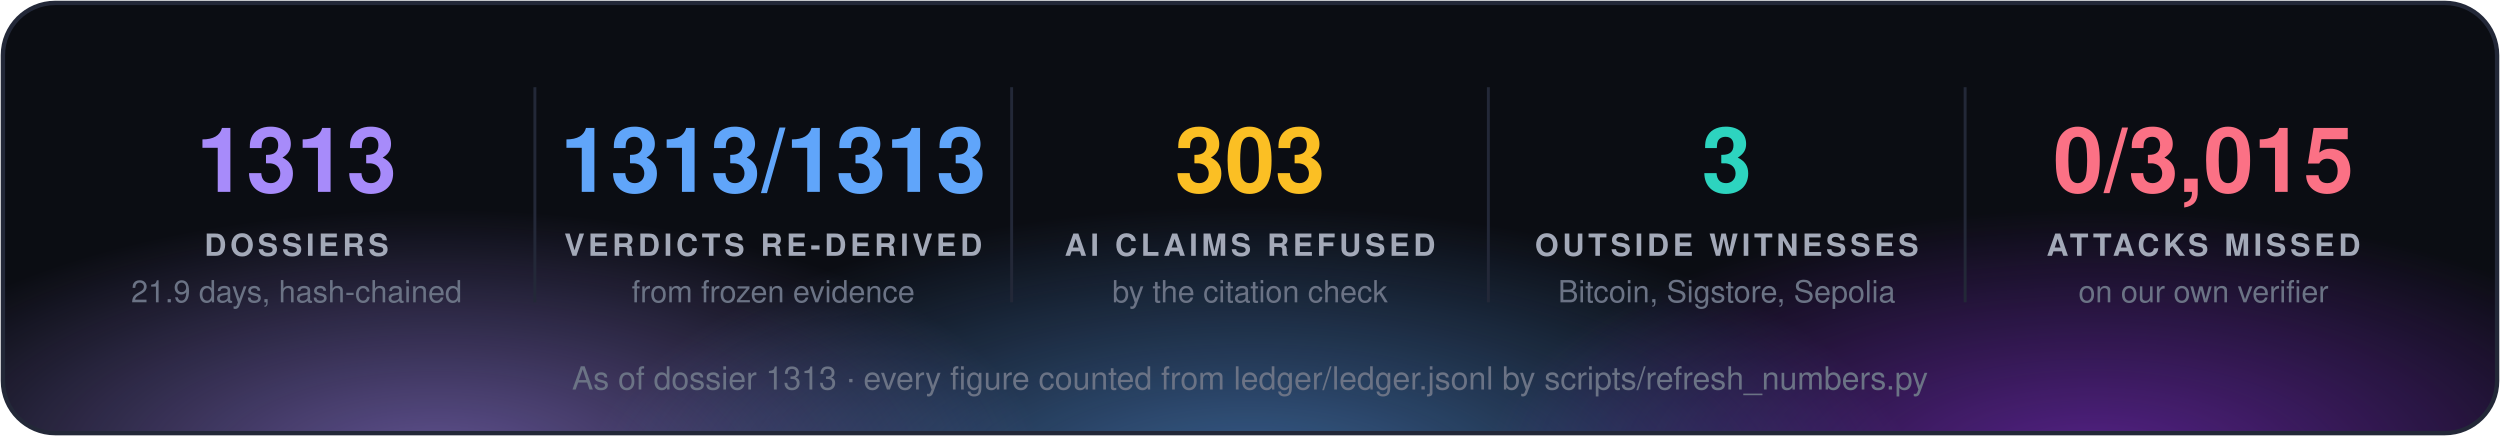
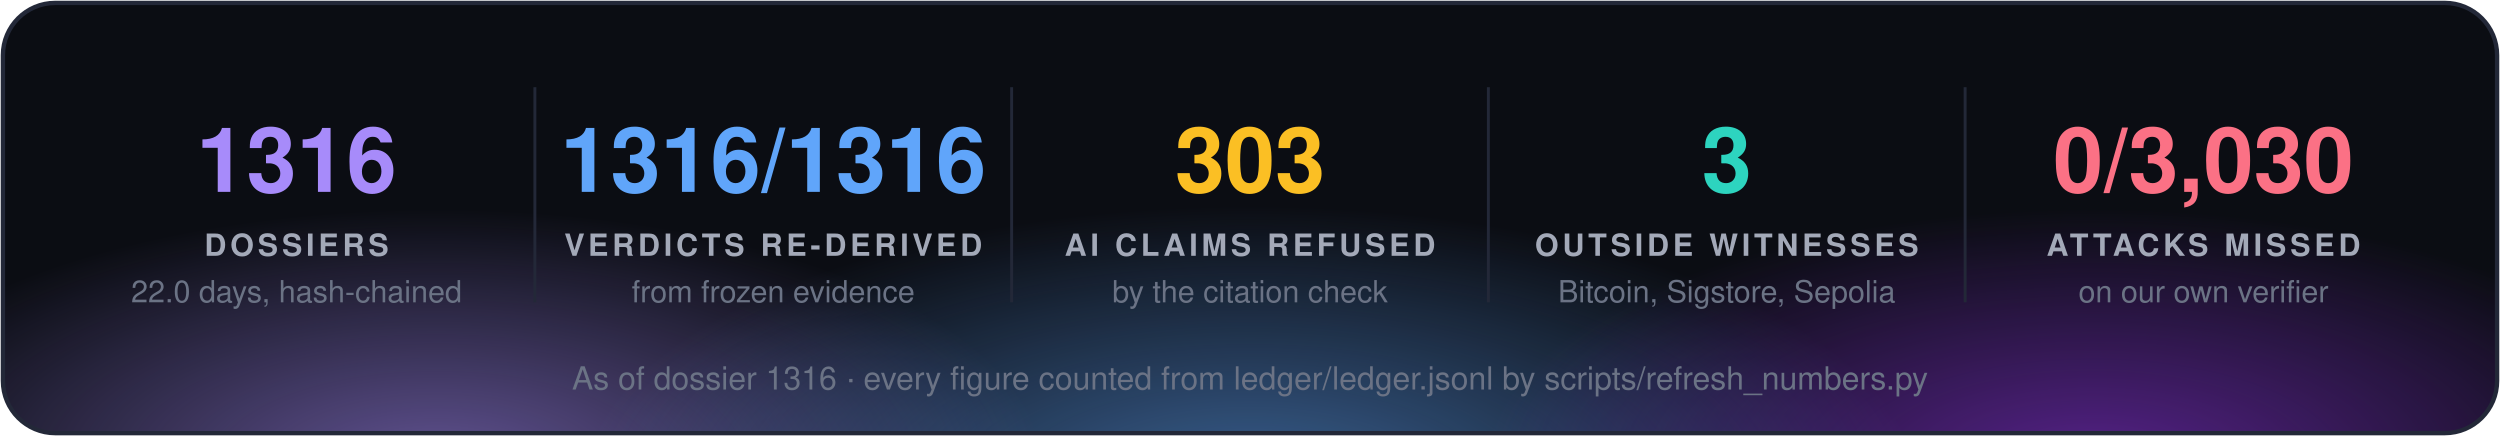
<svg xmlns="http://www.w3.org/2000/svg" width="860" height="150" viewBox="0 0 860 150" font-family="'Segoe UI', 'Helvetica Neue', Helvetica, Arial, sans-serif">
  <defs>
    <radialGradient id="g0" cx="50%" cy="50%" r="50%">
      <stop offset="0" stop-color="#a78bfa" stop-opacity="0.55" />
      <stop offset="1" stop-color="#a78bfa" stop-opacity="0" />
    </radialGradient>
    <radialGradient id="g1" cx="50%" cy="50%" r="50%">
      <stop offset="0" stop-color="#60a5fa" stop-opacity="0.55" />
      <stop offset="1" stop-color="#60a5fa" stop-opacity="0" />
    </radialGradient>
    <radialGradient id="g2" cx="50%" cy="50%" r="50%">
      <stop offset="0" stop-color="#9333ea" stop-opacity="0.55" />
      <stop offset="1" stop-color="#9333ea" stop-opacity="0" />
    </radialGradient>
    <clipPath id="panel">
      <rect x="1" y="1" width="858" height="148" rx="18" />
    </clipPath>
  </defs>
  <rect x="1" y="1" width="858" height="148" rx="18" fill="#0b0d13" />
  <g clip-path="url(#panel)">
    <ellipse cx="150" cy="160" rx="210" ry="88" fill="url(#g0)" />
    <ellipse cx="430" cy="168" rx="230" ry="97" fill="url(#g1)" />
    <ellipse cx="720" cy="160" rx="210" ry="88" fill="url(#g2)" />
  </g>
  <rect x="1" y="1" width="858" height="148" rx="18" fill="none" stroke="#232838" stroke-width="1.5" />
-   <text x="102.0" y="66" fill="#a78bfa" font-size="31" font-weight="700" text-anchor="middle">1313</text>
+   <text x="102.0" y="66" fill="#a78bfa" font-size="31" font-weight="700" text-anchor="middle">1316</text>
  <text x="102.0" y="88" fill="#a3a9b8" font-size="10.5" font-weight="700" letter-spacing="1.3" text-anchor="middle">DOSSIERS</text>
-   <text x="102.0" y="104" fill="#6b7385" font-size="10.5" text-anchor="middle">21.9 days, hash-chained</text>
+   <text x="102.0" y="104" fill="#6b7385" font-size="10.5" text-anchor="middle">22.0 days, hash-chained</text>
  <line x1="184.0" y1="30" x2="184.0" y2="104" stroke="#232838" />
-   <text x="266.0" y="66" fill="#60a5fa" font-size="31" font-weight="700" text-anchor="middle">1313/1313</text>
+   <text x="266.0" y="66" fill="#60a5fa" font-size="31" font-weight="700" text-anchor="middle">1316/1316</text>
  <text x="266.0" y="88" fill="#a3a9b8" font-size="10.5" font-weight="700" letter-spacing="1.3" text-anchor="middle">VERDICTS RE-DERIVED</text>
  <text x="266.0" y="104" fill="#6b7385" font-size="10.5" text-anchor="middle">from frozen evidence</text>
  <line x1="348.0" y1="30" x2="348.0" y2="104" stroke="#232838" />
  <text x="430.0" y="66" fill="#fbbf24" font-size="31" font-weight="700" text-anchor="middle">303</text>
  <text x="430.0" y="88" fill="#a3a9b8" font-size="10.5" font-weight="700" letter-spacing="1.3" text-anchor="middle">AI CLAIMS REFUSED</text>
  <text x="430.0" y="104" fill="#6b7385" font-size="10.5" text-anchor="middle">by the citation check</text>
  <line x1="512.0" y1="30" x2="512.0" y2="104" stroke="#232838" />
  <text x="594.0" y="66" fill="#2dd4bf" font-size="31" font-weight="700" text-anchor="middle">3</text>
  <text x="594.0" y="88" fill="#a3a9b8" font-size="10.5" font-weight="700" letter-spacing="1.3" text-anchor="middle">OUTSIDE WITNESSES</text>
  <text x="594.0" y="104" fill="#6b7385" font-size="10.5" text-anchor="middle">Bitcoin, Sigstore, Sepolia</text>
  <line x1="676.0" y1="30" x2="676.0" y2="104" stroke="#232838" />
-   <text x="758.0" y="66" fill="#fb7185" font-size="31" font-weight="700" text-anchor="middle">0/3,015</text>
+   <text x="758.0" y="66" fill="#fb7185" font-size="31" font-weight="700" text-anchor="middle">0/3,030</text>
  <text x="758.0" y="88" fill="#a3a9b8" font-size="10.5" font-weight="700" letter-spacing="1.3" text-anchor="middle">ATTACKS MISSED</text>
  <text x="758.0" y="104" fill="#6b7385" font-size="10.5" text-anchor="middle">on our own verifier</text>
-   <text x="430.0" y="134" fill="#6b7385" font-size="11" text-anchor="middle">As of dossier 1313 · every figure counted from ledger/ledger.jsonl by scripts/refresh_numbers.py</text>
+   <text x="430.0" y="134" fill="#6b7385" font-size="11" text-anchor="middle">As of dossier 1316 · every figure counted from ledger/ledger.jsonl by scripts/refresh_numbers.py</text>
</svg>
